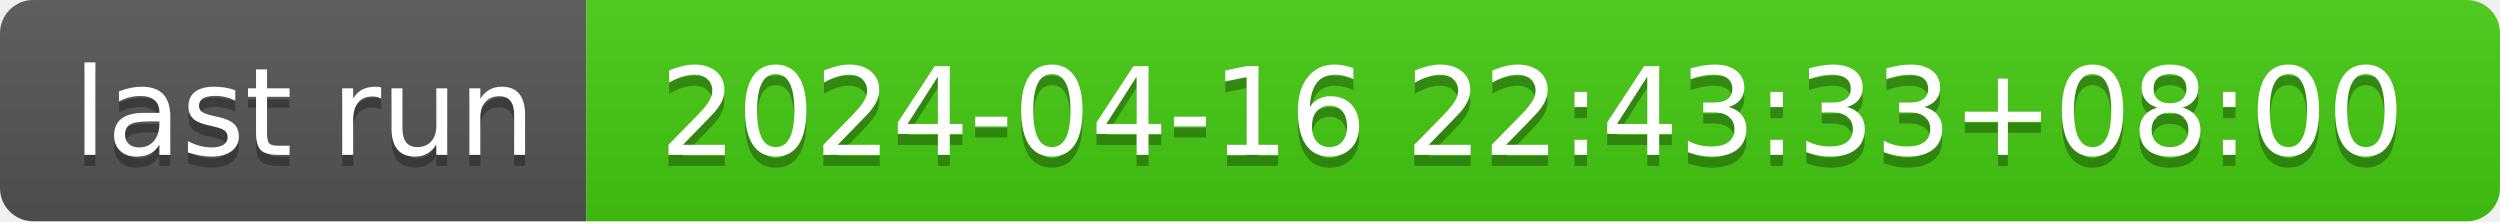
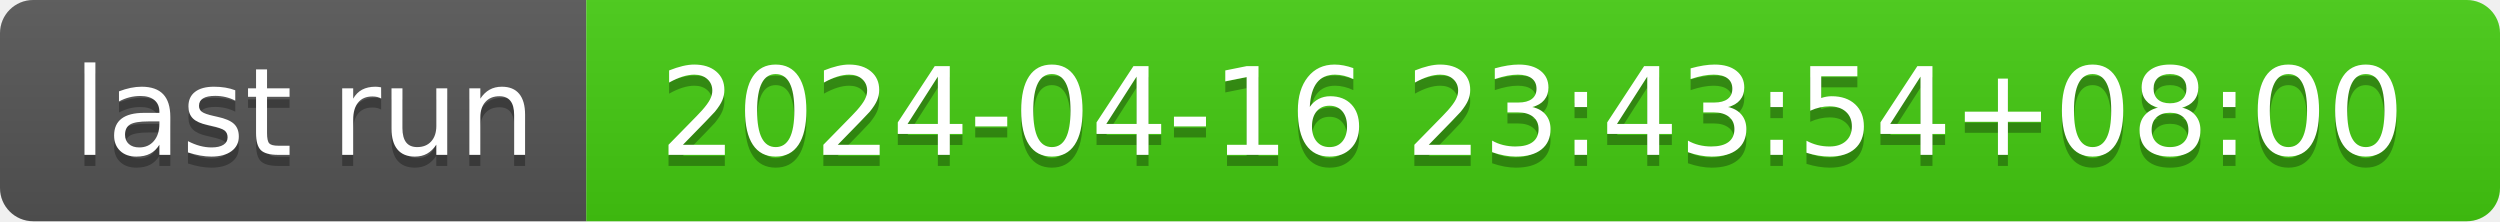
- <svg xmlns="http://www.w3.org/2000/svg" width="226" height="20" role="img" aria-label="last run: 2024-04-16 22:43:33+08:00">
+ <svg xmlns="http://www.w3.org/2000/svg" width="226" height="20" role="img" aria-label="last run: 2024-04-16 23:43:54+08:00">
  <linearGradient id="s" x2="0" y2="100%">
    <stop offset="0" stop-color="#bbb" stop-opacity=".1" />
    <stop offset="1" stop-opacity=".1" />
  </linearGradient>
  <clipPath id="r">
    <rect width="226" height="20" rx="3" fill="#fff" />
  </clipPath>
  <g clip-path="url(#r)">
    <rect width="53" height="20" fill="#555" />
    <rect x="53" width="173" height="20" fill="#4c1" />
    <rect width="226" height="20" fill="url(#s)" />
  </g>
  <g fill="#fff" text-anchor="middle" font-family="Verdana,Geneva,DejaVu Sans,sans-serif" text-rendering="geometricPrecision" font-size="110">
    <text aria-hidden="true" x="275" y="150" fill="#010101" fill-opacity=".3" transform="scale(.1)" textLength="430">last run</text>
    <text x="275" y="140" transform="scale(.1)" fill="#fff" textLength="430">last run</text>
-     <text aria-hidden="true" x="1385" y="150" fill="#010101" fill-opacity=".3" transform="scale(.1)" textLength="1630">2024-04-16 22:43:33+08:00</text>
-     <text x="1385" y="140" transform="scale(.1)" fill="#fff" textLength="1630">2024-04-16 22:43:33+08:00</text>
+     <text aria-hidden="true" x="1385" y="150" fill="#010101" fill-opacity=".3" transform="scale(.1)" textLength="1630">2024-04-16 23:43:54+08:00</text>
+     <text x="1385" y="140" transform="scale(.1)" fill="#fff" textLength="1630">2024-04-16 23:43:54+08:00</text>
  </g>
</svg>
